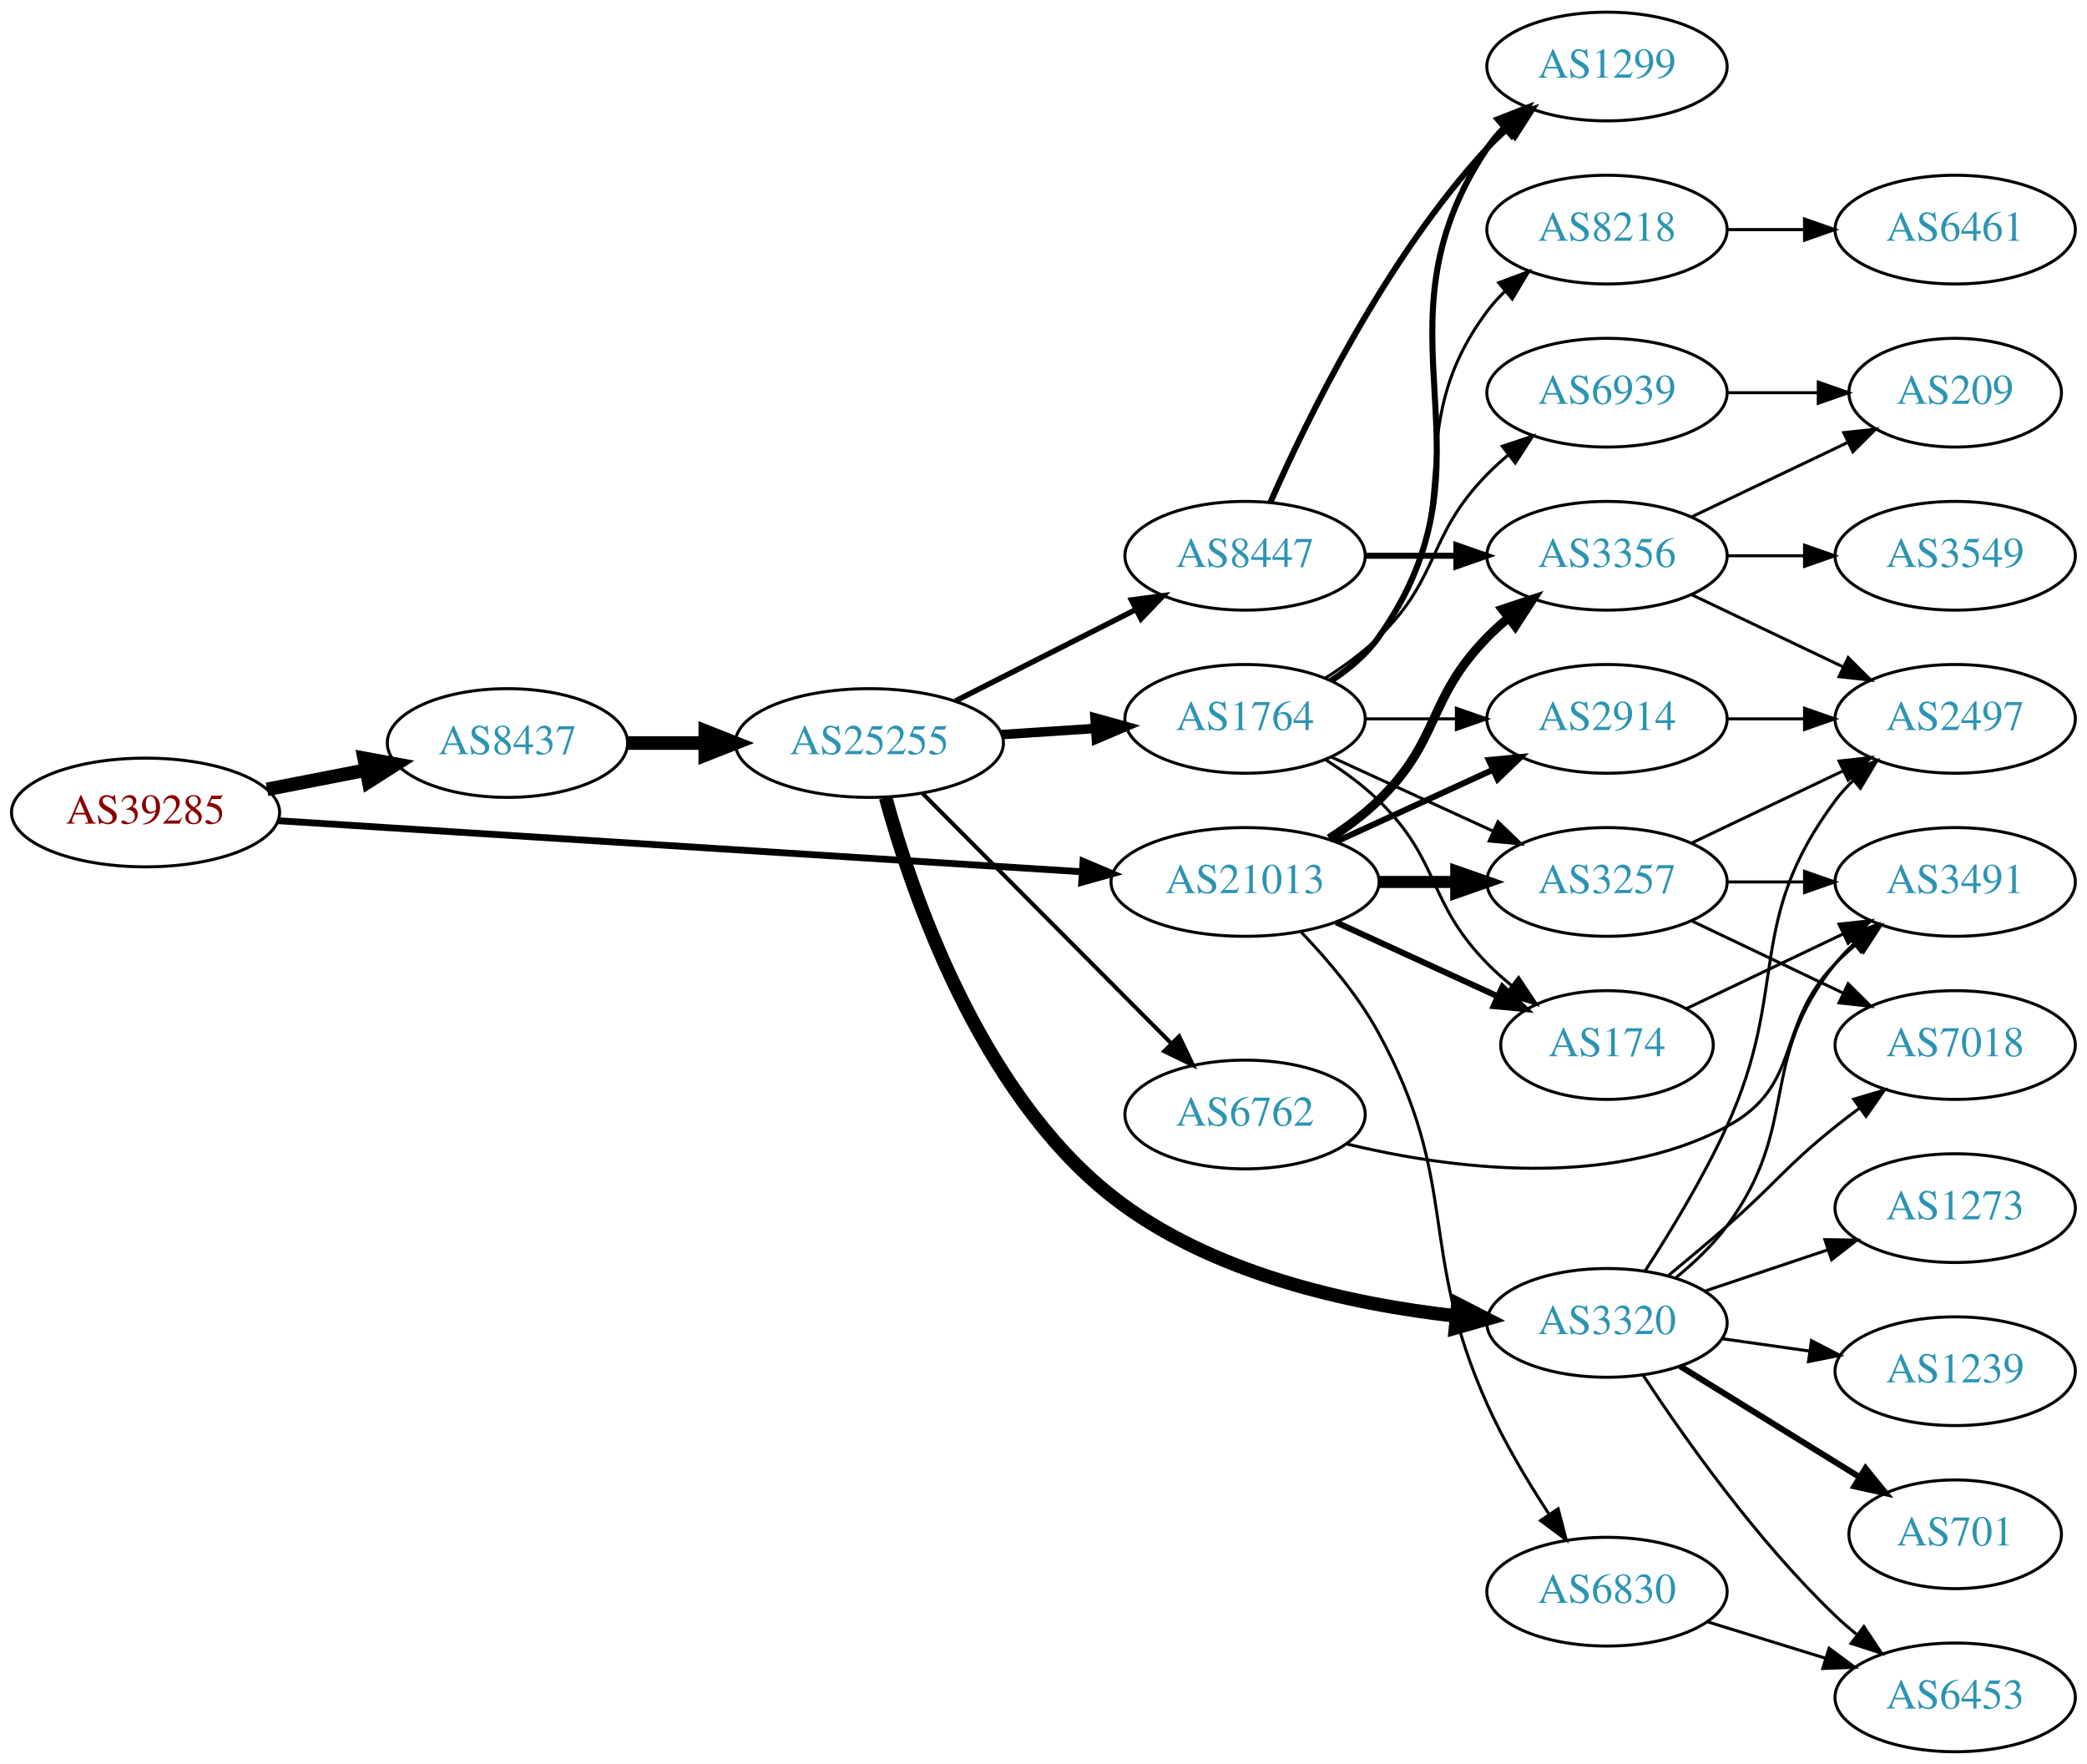
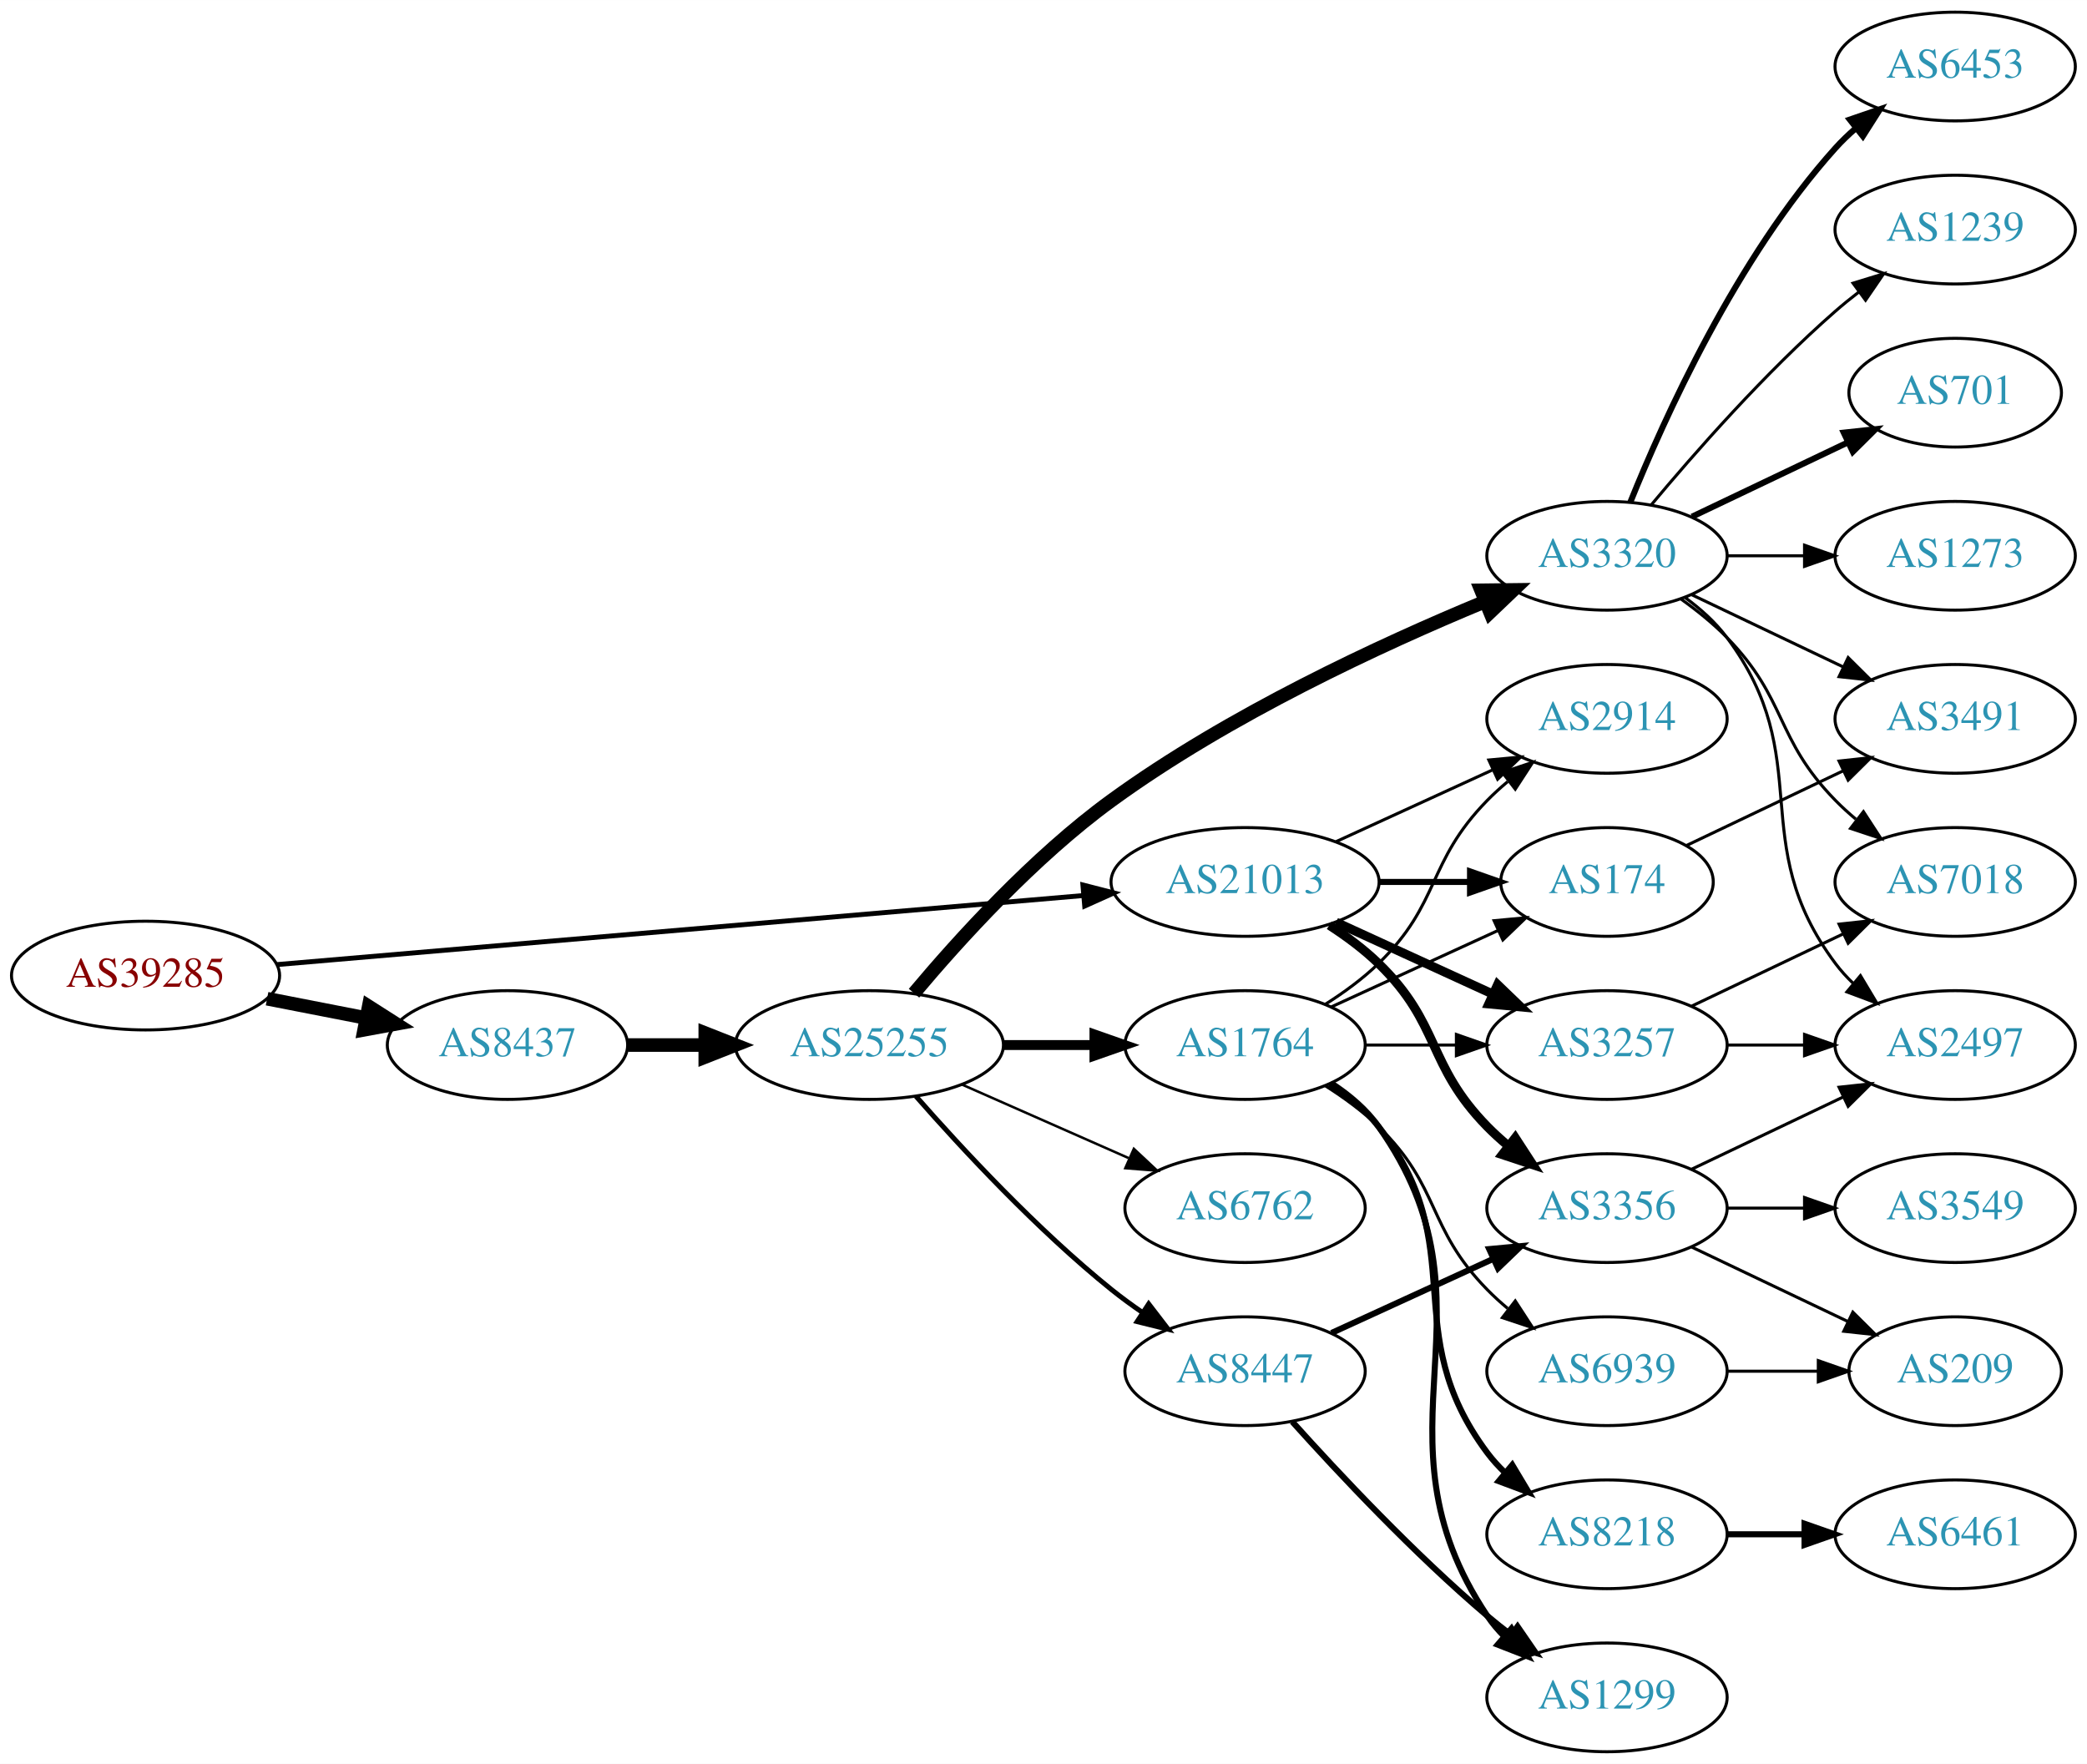
<svg xmlns="http://www.w3.org/2000/svg" xmlns:xlink="http://www.w3.org/1999/xlink" width="691pt" height="584pt" viewBox="0.00 0.00 691.06 584.00">
  <g id="graph0" class="graph" transform="scale(1 1) rotate(0) translate(4 580)">
    <polygon fill="white" stroke="none" points="-4,4 -4,-580 687.055,-580 687.055,4 -4,4" />
    <g id="node1" class="node">
      <g id="a_node1">
        <a xlink:href="/asn/39285" xlink:title="AS39285 ~ Gartner KG [AT]">
-           <ellipse fill="#ffffff" stroke="black" cx="44.196" cy="-311" rx="44.393" ry="18" />
-           <text text-anchor="middle" x="44.196" y="-307.3" font-family="Times,serif" font-size="14.00" fill="#880000">AS39285</text>
+           <ellipse fill="#ffffff" stroke="black" cx="44.196" cy="-257" rx="44.393" ry="18" />
+           <text text-anchor="middle" x="44.196" y="-253.3" font-family="Times,serif" font-size="14.00" fill="#880000">AS39285</text>
        </a>
      </g>
    </g>
    <g id="node2" class="node">
      <g id="a_node2">
        <a xlink:href="/asn/8437" xlink:title="AS8437 ~ Hutchison Drei Austria GmbH [AT]">
-           <ellipse fill="#ffffff" stroke="black" cx="164.039" cy="-334" rx="39.794" ry="18" />
-           <text text-anchor="middle" x="164.039" y="-330.3" font-family="Times,serif" font-size="14.00" fill="#2c94b3">AS8437</text>
+           <ellipse fill="#ffffff" stroke="black" cx="164.039" cy="-234" rx="39.794" ry="18" />
+           <text text-anchor="middle" x="164.039" y="-230.3" font-family="Times,serif" font-size="14.00" fill="#2c94b3">AS8437</text>
        </a>
      </g>
    </g>
    <g id="edge1" class="edge">
-       <path fill="none" stroke="black" stroke-width="4.5" d="M84.436,-318.659C94.888,-320.699 106.274,-322.921 117.052,-325.025" />
-       <polygon fill="black" stroke="black" stroke-width="4.5" points="116.58,-328.944 127.149,-326.995 118.089,-321.215 116.58,-328.944" />
+       <path fill="none" stroke="black" stroke-width="4.5" d="M84.436,-249.341C94.888,-247.301 106.274,-245.079 117.052,-242.975" />
+       <polygon fill="black" stroke="black" stroke-width="4.5" points="118.089,-246.785 127.149,-241.005 116.58,-239.056 118.089,-246.785" />
    </g>
    <g id="node3" class="node">
      <g id="a_node3">
        <a xlink:href="/asn/21013" xlink:title="AS21013 ~ Wels, AT [AT]">
          <ellipse fill="#ffffff" stroke="black" cx="408.273" cy="-288" rx="44.393" ry="18" />
          <text text-anchor="middle" x="408.273" y="-284.3" font-family="Times,serif" font-size="14.00" fill="#2c94b3">AS21013</text>
        </a>
      </g>
    </g>
    <g id="edge2" class="edge">
-       <path fill="none" stroke="black" stroke-width="2.25" d="M88.153,-308.271C154.571,-304.052 282.038,-295.955 354.149,-291.375" />
-       <polygon fill="black" stroke="black" stroke-width="2.25" points="354.614,-294.852 364.372,-290.725 354.171,-287.866 354.614,-294.852" />
+       <path fill="none" stroke="black" stroke-width="1.62" d="M87.796,-260.647C154.255,-266.337 282.455,-277.313 354.611,-283.491" />
+       <polygon fill="black" stroke="black" stroke-width="1.62" points="354.574,-287.001 364.836,-284.367 355.171,-280.026 354.574,-287.001" />
    </g>
    <g id="node4" class="node">
      <g id="a_node4">
        <a xlink:href="/asn/25255" xlink:title="AS25255 ~ ==&gt; TELE2 AUSTRIA &lt;== [AT]">
-           <ellipse fill="#ffffff" stroke="black" cx="283.881" cy="-334" rx="44.393" ry="18" />
-           <text text-anchor="middle" x="283.881" y="-330.3" font-family="Times,serif" font-size="14.00" fill="#2c94b3">AS25255</text>
+           <ellipse fill="#ffffff" stroke="black" cx="283.881" cy="-234" rx="44.393" ry="18" />
+           <text text-anchor="middle" x="283.881" y="-230.3" font-family="Times,serif" font-size="14.00" fill="#2c94b3">AS25255</text>
        </a>
      </g>
    </g>
    <g id="edge3" class="edge">
-       <path fill="none" stroke="black" stroke-width="4.5" d="M203.951,-334C212.054,-334 220.729,-334 229.255,-334" />
-       <polygon fill="black" stroke="black" stroke-width="4.5" points="229.533,-337.938 239.533,-334 229.533,-330.063 229.533,-337.938" />
-     </g>
-     <g id="node11" class="node">
-       <g id="a_node11">
+       <path fill="none" stroke="black" stroke-width="4.5" d="M203.951,-234C212.054,-234 220.729,-234 229.255,-234" />
+       <polygon fill="black" stroke="black" stroke-width="4.5" points="229.533,-237.938 239.533,-234 229.533,-230.063 229.533,-237.938" />
+     </g>
+     <g id="node18" class="node">
+       <g id="a_node18">
        <a xlink:href="/asn/3257" xlink:title="AS3257 ~ GTT [DE]">
-           <ellipse fill="#ffffff" stroke="black" cx="528.116" cy="-288" rx="39.794" ry="18" />
-           <text text-anchor="middle" x="528.116" y="-284.3" font-family="Times,serif" font-size="14.00" fill="#2c94b3">AS3257</text>
-         </a>
-       </g>
-     </g>
-     <g id="edge26" class="edge">
-       <path fill="none" stroke="black" stroke-width="4" d="M452.484,-288C460.797,-288 469.56,-288 478.042,-288" />
-       <polygon fill="black" stroke="black" stroke-width="4" points="478.201,-291.5 488.201,-288 478.201,-284.5 478.201,-291.5" />
-     </g>
-     <g id="node12" class="node">
-       <g id="a_node12">
+           <ellipse fill="#ffffff" stroke="black" cx="528.116" cy="-234" rx="39.794" ry="18" />
+           <text text-anchor="middle" x="528.116" y="-230.3" font-family="Times,serif" font-size="14.00" fill="#2c94b3">AS3257</text>
+         </a>
+       </g>
+     </g>
+     <g id="edge25" class="edge">
+       <path fill="none" stroke="black" stroke-width="3" d="M438.403,-274.652C454.014,-267.498 473.412,-258.609 490.084,-250.97" />
+       <polygon fill="black" stroke="black" stroke-width="3" points="491.903,-253.986 499.536,-246.638 488.987,-247.622 491.903,-253.986" />
+     </g>
+     <g id="node19" class="node">
+       <g id="a_node19">
        <a xlink:href="/asn/2914" xlink:title="AS2914 ~ NTT America, Inc. [US]">
          <ellipse fill="#ffffff" stroke="black" cx="528.116" cy="-342" rx="39.794" ry="18" />
          <text text-anchor="middle" x="528.116" y="-338.3" font-family="Times,serif" font-size="14.00" fill="#2c94b3">AS2914</text>
        </a>
      </g>
    </g>
-     <g id="edge25" class="edge">
-       <path fill="none" stroke="black" stroke-width="2" d="M438.403,-301.348C454.014,-308.502 473.412,-317.391 490.084,-325.03" />
-       <polygon fill="black" stroke="black" stroke-width="2" points="488.987,-328.378 499.536,-329.362 491.903,-322.014 488.987,-328.378" />
-     </g>
-     <g id="node14" class="node">
-       <g id="a_node14">
+     <g id="edge27" class="edge">
+       <path fill="none" stroke="black" d="M438.403,-301.348C454.014,-308.502 473.412,-317.391 490.084,-325.03" />
+       <polygon fill="black" stroke="black" points="488.987,-328.378 499.536,-329.362 491.903,-322.014 488.987,-328.378" />
+     </g>
+     <g id="node20" class="node">
+       <g id="a_node20">
        <a xlink:href="/asn/174" xlink:title="AS174 ~ Cogent Communications [US]">
-           <ellipse fill="#ffffff" stroke="black" cx="528.116" cy="-234" rx="35.194" ry="18" />
-           <text text-anchor="middle" x="528.116" y="-230.3" font-family="Times,serif" font-size="14.00" fill="#2c94b3">AS174</text>
-         </a>
-       </g>
-     </g>
-     <g id="edge27" class="edge">
-       <path fill="none" stroke="black" stroke-width="2" d="M438.403,-274.652C454.62,-267.22 474.923,-257.917 492.013,-250.086" />
-       <polygon fill="black" stroke="black" stroke-width="2" points="493.497,-253.256 501.13,-245.908 490.58,-246.892 493.497,-253.256" />
+           <ellipse fill="#ffffff" stroke="black" cx="528.116" cy="-288" rx="35.194" ry="18" />
+           <text text-anchor="middle" x="528.116" y="-284.3" font-family="Times,serif" font-size="14.00" fill="#2c94b3">AS174</text>
+         </a>
+       </g>
+     </g>
+     <g id="edge26" class="edge">
+       <path fill="none" stroke="black" stroke-width="2" d="M452.484,-288C462.332,-288 472.812,-288 482.709,-288" />
+       <polygon fill="black" stroke="black" stroke-width="2" points="482.761,-291.5 492.761,-288 482.761,-284.5 482.761,-291.5" />
    </g>
    <g id="node23" class="node">
      <g id="a_node23">
        <a xlink:href="/asn/3356" xlink:title="AS3356 ~ Level 3 Parent, LLC [US]">
+           <ellipse fill="#ffffff" stroke="black" cx="528.116" cy="-180" rx="39.794" ry="18" />
+           <text text-anchor="middle" x="528.116" y="-176.3" font-family="Times,serif" font-size="14.00" fill="#2c94b3">AS3356</text>
+         </a>
+       </g>
+     </g>
+     <g id="edge24" class="edge">
+       <path fill="none" stroke="black" stroke-width="3" d="M436.157,-273.671C441.882,-269.964 447.648,-265.682 452.469,-261 473.163,-240.906 468.297,-227.617 488.469,-207 490.562,-204.861 492.846,-202.782 495.222,-200.79" />
+       <polygon fill="black" stroke="black" stroke-width="3" points="497.741,-203.268 503.522,-194.389 493.466,-197.725 497.741,-203.268" />
+     </g>
+     <g id="node5" class="node">
+       <g id="a_node5">
+         <a xlink:href="/asn/3320" xlink:title="AS3320 ~ DTAG [DE]">
          <ellipse fill="#ffffff" stroke="black" cx="528.116" cy="-396" rx="39.794" ry="18" />
-           <text text-anchor="middle" x="528.116" y="-392.3" font-family="Times,serif" font-size="14.00" fill="#2c94b3">AS3356</text>
-         </a>
-       </g>
-     </g>
-     <g id="edge24" class="edge">
-       <path fill="none" stroke="black" stroke-width="3" d="M436.157,-302.329C441.882,-306.036 447.648,-310.318 452.469,-315 473.163,-335.094 468.297,-348.383 488.469,-369 490.562,-371.139 492.846,-373.218 495.222,-375.21" />
-       <polygon fill="black" stroke="black" stroke-width="3" points="493.466,-378.275 503.522,-381.611 497.741,-372.732 493.466,-378.275" />
+           <text text-anchor="middle" x="528.116" y="-392.3" font-family="Times,serif" font-size="14.00" fill="#2c94b3">AS3320</text>
+         </a>
+       </g>
+     </g>
+     <g id="edge4" class="edge">
+       <path fill="none" stroke="black" stroke-width="4.5" d="M298.651,-251.162C313.442,-268.8 338.312,-296.258 364.077,-315 402.927,-343.259 453.118,-366.515 487.488,-380.748" />
+       <polygon fill="black" stroke="black" stroke-width="4.5" points="486.431,-384.569 497.178,-384.695 489.402,-377.276 486.431,-384.569" />
+     </g>
+     <g id="node6" class="node">
+       <g id="a_node6">
+         <a xlink:href="/asn/1764" xlink:title="AS1764 ~ NEXTLAYER-AS [AT]">
+           <ellipse fill="#ffffff" stroke="black" cx="408.273" cy="-234" rx="39.794" ry="18" />
+           <text text-anchor="middle" x="408.273" y="-230.3" font-family="Times,serif" font-size="14.00" fill="#2c94b3">AS1764</text>
+         </a>
+       </g>
+     </g>
+     <g id="edge5" class="edge">
+       <path fill="none" stroke="black" stroke-width="3.273" d="M328.377,-234C338.066,-234 348.403,-234 358.295,-234" />
+       <polygon fill="black" stroke="black" stroke-width="3.273" points="358.398,-237.5 368.398,-234 358.398,-230.5 358.398,-237.5" />
+     </g>
+     <g id="node7" class="node">
+       <g id="a_node7">
+         <a xlink:href="/asn/8447" xlink:title="AS8447 ~ A1 Telekom Austria AG [AT]">
+           <ellipse fill="#ffffff" stroke="black" cx="408.273" cy="-126" rx="39.794" ry="18" />
+           <text text-anchor="middle" x="408.273" y="-122.3" font-family="Times,serif" font-size="14.00" fill="#2c94b3">AS8447</text>
+         </a>
+       </g>
+     </g>
+     <g id="edge6" class="edge">
+       <path fill="none" stroke="black" stroke-width="1.636" d="M299.314,-217.017C314.445,-199.771 339.409,-172.852 364.077,-153 367.333,-150.38 370.858,-147.808 374.442,-145.354" />
+       <polygon fill="black" stroke="black" stroke-width="1.636" points="376.361,-148.281 382.815,-139.879 372.53,-142.423 376.361,-148.281" />
+     </g>
+     <g id="node8" class="node">
+       <g id="a_node8">
+         <a xlink:href="/asn/6762" xlink:title="AS6762 ~ TELECOM ITALIA SPARKLE S.p.A. [IT]">
+           <ellipse fill="#ffffff" stroke="black" cx="408.273" cy="-180" rx="39.794" ry="18" />
+           <text text-anchor="middle" x="408.273" y="-176.3" font-family="Times,serif" font-size="14.00" fill="#2c94b3">AS6762</text>
+         </a>
+       </g>
+     </g>
+     <g id="edge7" class="edge">
+       <path fill="none" stroke="black" stroke-width="0.818" d="M314.509,-220.928C331.103,-213.607 351.963,-204.403 369.696,-196.579" />
+       <polygon fill="black" stroke="black" stroke-width="0.818" points="371.443,-199.634 379.18,-192.395 368.618,-193.23 371.443,-199.634" />
+     </g>
+     <g id="node9" class="node">
+       <g id="a_node9">
+         <a xlink:href="/asn/6453" xlink:title="AS6453 ~ TATA COMMUNICATIONS (AMERICA) INC [US]">
+           <ellipse fill="#ffffff" stroke="black" cx="643.409" cy="-558" rx="39.794" ry="18" />
+           <text text-anchor="middle" x="643.409" y="-554.3" font-family="Times,serif" font-size="14.00" fill="#2c94b3">AS6453</text>
+         </a>
+       </g>
+     </g>
+     <g id="edge8" class="edge">
+       <path fill="none" stroke="black" stroke-width="2" d="M535.864,-413.787C546.915,-441.243 570.968,-494.578 603.762,-531 605.765,-533.224 607.984,-535.363 610.316,-537.397" />
+       <polygon fill="black" stroke="black" stroke-width="2" points="608.514,-540.433 618.535,-543.873 612.847,-534.935 608.514,-540.433" />
+     </g>
+     <g id="node10" class="node">
+       <g id="a_node10">
+         <a xlink:href="/asn/1239" xlink:title="AS1239 ~ Sprint [US]">
+           <ellipse fill="#ffffff" stroke="black" cx="643.409" cy="-504" rx="39.794" ry="18" />
+           <text text-anchor="middle" x="643.409" y="-500.3" font-family="Times,serif" font-size="14.00" fill="#2c94b3">AS1239</text>
+         </a>
+       </g>
+     </g>
+     <g id="edge9" class="edge">
+       <path fill="none" stroke="black" d="M542.746,-412.817C557.029,-429.929 580.575,-456.745 603.762,-477 606.228,-479.154 608.867,-481.294 611.564,-483.372" />
+       <polygon fill="black" stroke="black" points="609.589,-486.264 619.718,-489.37 613.737,-480.625 609.589,-486.264" />
+     </g>
+     <g id="node11" class="node">
+       <g id="a_node11">
+         <a xlink:href="/asn/701" xlink:title="AS701 ~ UUNET [US]">
+           <ellipse fill="#ffffff" stroke="black" cx="643.409" cy="-450" rx="35.194" ry="18" />
+           <text text-anchor="middle" x="643.409" y="-446.3" font-family="Times,serif" font-size="14.00" fill="#2c94b3">AS701</text>
+         </a>
+       </g>
+     </g>
+     <g id="edge10" class="edge">
+       <path fill="none" stroke="black" stroke-width="2" d="M556.252,-408.934C571.684,-416.29 591.17,-425.577 607.705,-433.459" />
+       <polygon fill="black" stroke="black" stroke-width="2" points="606.514,-436.768 617.047,-437.911 609.525,-430.449 606.514,-436.768" />
+     </g>
+     <g id="node12" class="node">
+       <g id="a_node12">
+         <a xlink:href="/asn/1273" xlink:title="AS1273 ~ Vodafone Group PLC [EU]">
+           <ellipse fill="#ffffff" stroke="black" cx="643.409" cy="-396" rx="39.794" ry="18" />
+           <text text-anchor="middle" x="643.409" y="-392.3" font-family="Times,serif" font-size="14.00" fill="#2c94b3">AS1273</text>
+         </a>
+       </g>
+     </g>
+     <g id="edge11" class="edge">
+       <path fill="none" stroke="black" d="M567.788,-396C575.991,-396 584.755,-396 593.287,-396" />
+       <polygon fill="black" stroke="black" points="593.526,-399.5 603.526,-396 593.526,-392.5 593.526,-399.5" />
+     </g>
+     <g id="node13" class="node">
+       <g id="a_node13">
+         <a xlink:href="/asn/7018" xlink:title="AS7018 ~ AT&amp;T Services, Inc. [US]">
+           <ellipse fill="#ffffff" stroke="black" cx="643.409" cy="-288" rx="39.794" ry="18" />
+           <text text-anchor="middle" x="643.409" y="-284.3" font-family="Times,serif" font-size="14.00" fill="#2c94b3">AS7018</text>
+         </a>
+       </g>
+     </g>
+     <g id="edge12" class="edge">
+       <path fill="none" stroke="black" d="M552.71,-381.611C557.966,-377.852 563.298,-373.563 567.762,-369 587.935,-348.383 583.59,-335.617 603.762,-315 605.855,-312.861 608.139,-310.782 610.515,-308.79" />
+       <polygon fill="black" stroke="black" points="613.034,-311.268 618.815,-302.389 608.759,-305.725 613.034,-311.268" />
+     </g>
+     <g id="node14" class="node">
+       <g id="a_node14">
+         <a xlink:href="/asn/2497" xlink:title="AS2497 ~ Internet Initiative Japan Inc. [JP]">
+           <ellipse fill="#ffffff" stroke="black" cx="643.409" cy="-234" rx="39.794" ry="18" />
+           <text text-anchor="middle" x="643.409" y="-230.3" font-family="Times,serif" font-size="14.00" fill="#2c94b3">AS2497</text>
+         </a>
+       </g>
+     </g>
+     <g id="edge13" class="edge">
+       <path fill="none" stroke="black" d="M554.047,-382.118C559.123,-378.389 564.041,-373.984 567.762,-369 598.034,-328.458 573.491,-301.542 603.762,-261 605.507,-258.664 607.514,-256.455 609.678,-254.383" />
+       <polygon fill="black" stroke="black" points="612.037,-256.973 617.478,-247.882 607.555,-251.595 612.037,-256.973" />
+     </g>
+     <g id="node15" class="node">
+       <g id="a_node15">
+         <a xlink:href="/asn/3491" xlink:title="AS3491 ~ PCCW Global, Inc. [US]">
+           <ellipse fill="#ffffff" stroke="black" cx="643.409" cy="-342" rx="39.794" ry="18" />
+           <text text-anchor="middle" x="643.409" y="-338.3" font-family="Times,serif" font-size="14.00" fill="#2c94b3">AS3491</text>
+         </a>
+       </g>
+     </g>
+     <g id="edge14" class="edge">
+       <path fill="none" stroke="black" d="M556.252,-383.066C571.246,-375.919 590.067,-366.948 606.291,-359.215" />
+       <polygon fill="black" stroke="black" points="607.973,-362.291 615.494,-354.829 604.961,-355.972 607.973,-362.291" />
+     </g>
+     <g id="node16" class="node">
+       <g id="a_node16">
+         <a xlink:href="/asn/1299" xlink:title="AS1299 ~ Telia Carrier [EU]">
+           <ellipse fill="#ffffff" stroke="black" cx="528.116" cy="-18" rx="39.794" ry="18" />
+           <text text-anchor="middle" x="528.116" y="-14.3" font-family="Times,serif" font-size="14.00" fill="#2c94b3">AS1299</text>
+         </a>
+       </g>
+     </g>
+     <g id="edge15" class="edge">
+       <path fill="none" stroke="black" stroke-width="2" d="M437.107,-221.162C442.922,-217.339 448.487,-212.633 452.469,-207 495.049,-146.775 447.445,-106.294 488.469,-45 490.091,-42.577 492.01,-40.305 494.112,-38.19" />
+       <polygon fill="black" stroke="black" stroke-width="2" points="496.479,-40.771 501.797,-31.607 491.925,-35.454 496.479,-40.771" />
+     </g>
+     <g id="node17" class="node">
+       <g id="a_node17">
+         <a xlink:href="/asn/8218" xlink:title="AS8218 ~ legacy Neotelecoms [FR]">
+           <ellipse fill="#ffffff" stroke="black" cx="528.116" cy="-72" rx="39.794" ry="18" />
+           <text text-anchor="middle" x="528.116" y="-68.3" font-family="Times,serif" font-size="14.00" fill="#2c94b3">AS8218</text>
+         </a>
+       </g>
+     </g>
+     <g id="edge16" class="edge">
+       <path fill="none" stroke="black" stroke-width="2" d="M436.245,-221.145C442.233,-217.28 448.093,-212.559 452.469,-207 483.768,-167.246 458.198,-139.542 488.469,-99 490.214,-96.664 492.221,-94.455 494.385,-92.383" />
+       <polygon fill="black" stroke="black" stroke-width="2" points="496.744,-94.973 502.185,-85.882 492.262,-89.595 496.744,-94.973" />
+     </g>
+     <g id="edge17" class="edge">
+       <path fill="none" stroke="black" d="M448.186,-234C457.739,-234 468.089,-234 478.052,-234" />
+       <polygon fill="black" stroke="black" points="478.244,-237.5 488.244,-234 478.244,-230.5 478.244,-237.5" />
+     </g>
+     <g id="edge18" class="edge">
+       <path fill="none" stroke="black" d="M434.802,-247.462C440.965,-251.362 447.267,-255.948 452.469,-261 473.163,-281.094 468.297,-294.383 488.469,-315 490.562,-317.139 492.846,-319.218 495.222,-321.21" />
+       <polygon fill="black" stroke="black" points="493.466,-324.275 503.522,-327.611 497.741,-318.732 493.466,-324.275" />
+     </g>
+     <g id="edge19" class="edge">
+       <path fill="none" stroke="black" d="M436.902,-246.661C453.318,-254.183 474.3,-263.798 491.897,-271.861" />
+       <polygon fill="black" stroke="black" points="490.725,-275.174 501.274,-276.158 493.641,-268.811 490.725,-275.174" />
+     </g>
+     <g id="node21" class="node">
+       <g id="a_node21">
+         <a xlink:href="/asn/6939" xlink:title="AS6939 ~ Hurricane Electric LLC [US]">
+           <ellipse fill="#ffffff" stroke="black" cx="528.116" cy="-126" rx="39.794" ry="18" />
+           <text text-anchor="middle" x="528.116" y="-122.3" font-family="Times,serif" font-size="14.00" fill="#2c94b3">AS6939</text>
+         </a>
+       </g>
+     </g>
+     <g id="edge20" class="edge">
+       <path fill="none" stroke="black" d="M434.802,-220.538C440.965,-216.638 447.267,-212.052 452.469,-207 473.163,-186.906 468.297,-173.617 488.469,-153 490.562,-150.861 492.846,-148.782 495.222,-146.79" />
+       <polygon fill="black" stroke="black" points="497.741,-149.268 503.522,-140.389 493.466,-143.725 497.741,-149.268" />
+     </g>
+     <g id="edge22" class="edge">
+       <path fill="none" stroke="black" stroke-width="2" d="M423.919,-109.275C439.22,-92.235 464.317,-65.477 488.469,-45 490.967,-42.883 493.627,-40.768 496.338,-38.707" />
+       <polygon fill="black" stroke="black" stroke-width="2" points="498.505,-41.459 504.515,-32.734 494.375,-35.806 498.505,-41.459" />
+     </g>
+     <g id="edge23" class="edge">
+       <path fill="none" stroke="black" stroke-width="2" d="M436.902,-138.661C452.859,-145.973 473.13,-155.261 490.412,-163.181" />
+       <polygon fill="black" stroke="black" stroke-width="2" points="489.111,-166.435 499.66,-167.419 492.027,-160.071 489.111,-166.435" />
+     </g>
+     <g id="node22" class="node">
+       <g id="a_node22">
+         <a xlink:href="/asn/6461" xlink:title="AS6461 ~ Zayo Bandwidth [US]">
+           <ellipse fill="#ffffff" stroke="black" cx="643.409" cy="-72" rx="39.794" ry="18" />
+           <text text-anchor="middle" x="643.409" y="-68.3" font-family="Times,serif" font-size="14.00" fill="#2c94b3">AS6461</text>
+         </a>
+       </g>
+     </g>
+     <g id="edge21" class="edge">
+       <path fill="none" stroke="black" stroke-width="2" d="M567.788,-72C575.991,-72 584.755,-72 593.287,-72" />
+       <polygon fill="black" stroke="black" stroke-width="2" points="593.526,-75.5 603.526,-72 593.526,-68.5 593.526,-75.5" />
+     </g>
+     <g id="edge32" class="edge">
+       <path fill="none" stroke="black" d="M556.252,-246.934C571.246,-254.081 590.067,-263.052 606.291,-270.785" />
+       <polygon fill="black" stroke="black" points="604.961,-274.028 615.494,-275.171 607.973,-267.709 604.961,-274.028" />
+     </g>
+     <g id="edge31" class="edge">
+       <path fill="none" stroke="black" d="M567.788,-234C575.991,-234 584.755,-234 593.287,-234" />
+       <polygon fill="black" stroke="black" points="593.526,-237.5 603.526,-234 593.526,-230.5 593.526,-237.5" />
+     </g>
+     <g id="edge33" class="edge">
+       <path fill="none" stroke="black" d="M554.541,-300.119C569.844,-307.413 589.567,-316.814 606.449,-324.86" />
+       <polygon fill="black" stroke="black" points="604.956,-328.026 615.489,-329.169 607.968,-321.707 604.956,-328.026" />
+     </g>
+     <g id="node25" class="node">
+       <g id="a_node25">
+         <a xlink:href="/asn/209" xlink:title="AS209 ~ CenturyLink Communications, LLC [US]">
+           <ellipse fill="#ffffff" stroke="black" cx="643.409" cy="-126" rx="35.194" ry="18" />
+           <text text-anchor="middle" x="643.409" y="-122.3" font-family="Times,serif" font-size="14.00" fill="#2c94b3">AS209</text>
+         </a>
+       </g>
+     </g>
+     <g id="edge34" class="edge">
+       <path fill="none" stroke="black" d="M567.788,-126C577.493,-126 587.984,-126 597.947,-126" />
+       <polygon fill="black" stroke="black" points="598.083,-129.5 608.083,-126 598.083,-122.5 598.083,-129.5" />
+     </g>
+     <g id="edge28" class="edge">
+       <path fill="none" stroke="black" d="M556.252,-192.934C571.246,-200.081 590.067,-209.052 606.291,-216.785" />
+       <polygon fill="black" stroke="black" points="604.961,-220.028 615.494,-221.171 607.973,-213.709 604.961,-220.028" />
    </g>
    <g id="node24" class="node">
      <g id="a_node24">
-         <a xlink:href="/asn/6830" xlink:title="AS6830 ~ LGI-UPC [AT]">
-           <ellipse fill="#ffffff" stroke="black" cx="528.116" cy="-53" rx="39.794" ry="18" />
-           <text text-anchor="middle" x="528.116" y="-49.3" font-family="Times,serif" font-size="14.00" fill="#2c94b3">AS6830</text>
-         </a>
-       </g>
-     </g>
-     <g id="edge28" class="edge">
-       <path fill="none" stroke="black" d="M426.888,-271.346C435.653,-262.223 445.777,-250.291 452.469,-238 479.709,-187.975 465.188,-166.985 488.469,-115 494.059,-102.52 501.795,-89.555 508.878,-78.727" />
-       <polygon fill="black" stroke="black" points="511.94,-80.445 514.613,-70.192 506.13,-76.541 511.94,-80.445" />
-     </g>
-     <g id="node5" class="node">
-       <g id="a_node5">
-         <a xlink:href="/asn/1764" xlink:title="AS1764 ~ NEXTLAYER-AS [AT]">
-           <ellipse fill="#ffffff" stroke="black" cx="408.273" cy="-342" rx="39.794" ry="18" />
-           <text text-anchor="middle" x="408.273" y="-338.3" font-family="Times,serif" font-size="14.00" fill="#2c94b3">AS1764</text>
-         </a>
-       </g>
-     </g>
-     <g id="edge4" class="edge">
-       <path fill="none" stroke="black" stroke-width="3.15" d="M327.688,-336.798C337.718,-337.454 348.474,-338.157 358.735,-338.827" />
-       <polygon fill="black" stroke="black" stroke-width="3.15" points="358.577,-342.324 368.784,-339.484 359.034,-335.339 358.577,-342.324" />
-     </g>
-     <g id="node6" class="node">
-       <g id="a_node6">
-         <a xlink:href="/asn/6762" xlink:title="AS6762 ~ TELECOM ITALIA SPARKLE S.p.A. [IT]">
-           <ellipse fill="#ffffff" stroke="black" cx="408.273" cy="-211" rx="39.794" ry="18" />
-           <text text-anchor="middle" x="408.273" y="-207.3" font-family="Times,serif" font-size="14.00" fill="#2c94b3">AS6762</text>
-         </a>
-       </g>
-     </g>
-     <g id="edge5" class="edge">
-       <path fill="none" stroke="black" stroke-width="1.35" d="M301.388,-317.412C322.583,-296.11 359.507,-259.004 383.668,-234.722" />
-       <polygon fill="black" stroke="black" stroke-width="1.35" points="386.456,-236.883 391.029,-227.326 381.494,-231.945 386.456,-236.883" />
-     </g>
-     <g id="node7" class="node">
-       <g id="a_node7">
-         <a xlink:href="/asn/3320" xlink:title="AS3320 ~ DTAG [DE]">
-           <ellipse fill="#ffffff" stroke="black" cx="528.116" cy="-142" rx="39.794" ry="18" />
-           <text text-anchor="middle" x="528.116" y="-138.3" font-family="Times,serif" font-size="14.00" fill="#2c94b3">AS3320</text>
-         </a>
-       </g>
-     </g>
-     <g id="edge6" class="edge">
-       <path fill="none" stroke="black" stroke-width="4.5" d="M289.272,-315.896C297.932,-284.163 320.287,-218.592 364.077,-184 396.644,-158.275 443.238,-148.166 478.282,-144.264" />
-       <polygon fill="black" stroke="black" stroke-width="4.5" points="478.73,-148.176 488.298,-143.281 477.961,-140.339 478.73,-148.176" />
-     </g>
-     <g id="node8" class="node">
-       <g id="a_node8">
-         <a xlink:href="/asn/8447" xlink:title="AS8447 ~ A1 Telekom Austria AG [AT]">
-           <ellipse fill="#ffffff" stroke="black" cx="408.273" cy="-396" rx="39.794" ry="18" />
-           <text text-anchor="middle" x="408.273" y="-392.3" font-family="Times,serif" font-size="14.00" fill="#2c94b3">AS8447</text>
-         </a>
-       </g>
-     </g>
-     <g id="edge7" class="edge">
-       <path fill="none" stroke="black" stroke-width="1.8" d="M312.348,-347.914C330.034,-356.873 353.186,-368.601 372.197,-378.232" />
-       <polygon fill="black" stroke="black" stroke-width="1.8" points="370.653,-381.373 381.156,-382.77 373.817,-375.128 370.653,-381.373" />
-     </g>
-     <g id="node9" class="node">
-       <g id="a_node9">
-         <a xlink:href="/asn/1299" xlink:title="AS1299 ~ Telia Carrier [EU]">
-           <ellipse fill="#ffffff" stroke="black" cx="528.116" cy="-558" rx="39.794" ry="18" />
-           <text text-anchor="middle" x="528.116" y="-554.3" font-family="Times,serif" font-size="14.00" fill="#2c94b3">AS1299</text>
-         </a>
-       </g>
-     </g>
-     <g id="edge8" class="edge">
-       <path fill="none" stroke="black" stroke-width="2" d="M437.107,-354.838C442.922,-358.661 448.487,-363.367 452.469,-369 495.049,-429.225 447.445,-469.706 488.469,-531 490.091,-533.423 492.01,-535.695 494.112,-537.81" />
-       <polygon fill="black" stroke="black" stroke-width="2" points="491.925,-540.546 501.797,-544.393 496.479,-535.229 491.925,-540.546" />
-     </g>
-     <g id="node10" class="node">
-       <g id="a_node10">
-         <a xlink:href="/asn/8218" xlink:title="AS8218 ~ legacy Neotelecoms [FR]">
-           <ellipse fill="#ffffff" stroke="black" cx="528.116" cy="-504" rx="39.794" ry="18" />
-           <text text-anchor="middle" x="528.116" y="-500.3" font-family="Times,serif" font-size="14.00" fill="#2c94b3">AS8218</text>
-         </a>
-       </g>
-     </g>
-     <g id="edge9" class="edge">
-       <path fill="none" stroke="black" d="M436.245,-354.855C442.233,-358.72 448.093,-363.441 452.469,-369 483.768,-408.754 458.198,-436.458 488.469,-477 490.214,-479.336 492.221,-481.545 494.385,-483.617" />
-       <polygon fill="black" stroke="black" points="492.262,-486.405 502.185,-490.118 496.744,-481.027 492.262,-486.405" />
-     </g>
-     <g id="edge10" class="edge">
-       <path fill="none" stroke="black" d="M436.902,-329.339C452.859,-322.027 473.13,-312.739 490.412,-304.819" />
-       <polygon fill="black" stroke="black" points="492.027,-307.929 499.66,-300.581 489.111,-301.565 492.027,-307.929" />
-     </g>
-     <g id="edge11" class="edge">
-       <path fill="none" stroke="black" d="M448.186,-342C457.739,-342 468.089,-342 478.052,-342" />
-       <polygon fill="black" stroke="black" points="478.244,-345.5 488.244,-342 478.244,-338.5 478.244,-345.5" />
-     </g>
-     <g id="node13" class="node">
-       <g id="a_node13">
-         <a xlink:href="/asn/6939" xlink:title="AS6939 ~ Hurricane Electric LLC [US]">
-           <ellipse fill="#ffffff" stroke="black" cx="528.116" cy="-450" rx="39.794" ry="18" />
-           <text text-anchor="middle" x="528.116" y="-446.3" font-family="Times,serif" font-size="14.00" fill="#2c94b3">AS6939</text>
-         </a>
-       </g>
-     </g>
-     <g id="edge12" class="edge">
-       <path fill="none" stroke="black" d="M434.802,-355.462C440.965,-359.362 447.267,-363.948 452.469,-369 473.163,-389.094 468.297,-402.383 488.469,-423 490.562,-425.139 492.846,-427.218 495.222,-429.21" />
-       <polygon fill="black" stroke="black" points="493.466,-432.275 503.522,-435.611 497.741,-426.732 493.466,-432.275" />
-     </g>
-     <g id="edge13" class="edge">
-       <path fill="none" stroke="black" d="M434.802,-328.538C440.965,-324.638 447.267,-320.052 452.469,-315 473.163,-294.906 468.297,-281.617 488.469,-261 490.949,-258.466 493.695,-256.017 496.548,-253.696" />
-       <polygon fill="black" stroke="black" points="498.85,-256.343 504.733,-247.532 494.639,-250.752 498.85,-256.343" />
-     </g>
-     <g id="node22" class="node">
-       <g id="a_node22">
-         <a xlink:href="/asn/3491" xlink:title="AS3491 ~ PCCW Global, Inc. [US]">
-           <ellipse fill="#ffffff" stroke="black" cx="643.409" cy="-288" rx="39.794" ry="18" />
-           <text text-anchor="middle" x="643.409" y="-284.3" font-family="Times,serif" font-size="14.00" fill="#2c94b3">AS3491</text>
-         </a>
-       </g>
-     </g>
-     <g id="edge38" class="edge">
-       <path fill="none" stroke="black" d="M441.785,-201.268C475.425,-193.151 528.449,-185.96 567.762,-207 593.194,-220.61 583.59,-240.383 603.762,-261 605.855,-263.139 608.139,-265.218 610.515,-267.21" />
-       <polygon fill="black" stroke="black" points="608.759,-270.275 618.815,-273.611 613.034,-264.732 608.759,-270.275" />
-     </g>
-     <g id="node16" class="node">
-       <g id="a_node16">
-         <a xlink:href="/asn/1239" xlink:title="AS1239 ~ Sprint [US]">
-           <ellipse fill="#ffffff" stroke="black" cx="643.409" cy="-126" rx="39.794" ry="18" />
-           <text text-anchor="middle" x="643.409" y="-122.3" font-family="Times,serif" font-size="14.00" fill="#2c94b3">AS1239</text>
-         </a>
-       </g>
-     </g>
-     <g id="edge15" class="edge">
-       <path fill="none" stroke="black" d="M566.212,-136.761C575.504,-135.449 585.596,-134.024 595.303,-132.653" />
-       <polygon fill="black" stroke="black" points="595.817,-136.115 605.229,-131.251 594.838,-129.184 595.817,-136.115" />
-     </g>
-     <g id="node17" class="node">
-       <g id="a_node17">
-         <a xlink:href="/asn/701" xlink:title="AS701 ~ UUNET [US]">
-           <ellipse fill="#ffffff" stroke="black" cx="643.409" cy="-72" rx="35.194" ry="18" />
-           <text text-anchor="middle" x="643.409" y="-68.3" font-family="Times,serif" font-size="14.00" fill="#2c94b3">AS701</text>
-         </a>
-       </g>
-     </g>
-     <g id="edge16" class="edge">
-       <path fill="none" stroke="black" stroke-width="2" d="M552.316,-127.666C569.451,-117.078 592.947,-102.561 611.648,-91.006" />
-       <polygon fill="black" stroke="black" stroke-width="2" points="613.727,-93.836 620.395,-85.602 610.048,-87.881 613.727,-93.836" />
-     </g>
-     <g id="node18" class="node">
-       <g id="a_node18">
-         <a xlink:href="/asn/1273" xlink:title="AS1273 ~ Vodafone Group PLC [EU]">
+         <a xlink:href="/asn/3549" xlink:title="AS3549 ~ Level 3 Parent, LLC [US]">
          <ellipse fill="#ffffff" stroke="black" cx="643.409" cy="-180" rx="39.794" ry="18" />
-           <text text-anchor="middle" x="643.409" y="-176.3" font-family="Times,serif" font-size="14.00" fill="#2c94b3">AS1273</text>
-         </a>
-       </g>
-     </g>
-     <g id="edge17" class="edge">
-       <path fill="none" stroke="black" d="M560.374,-152.484C573.023,-156.727 587.801,-161.684 601.303,-166.212" />
-       <polygon fill="black" stroke="black" points="600.266,-169.556 610.86,-169.418 602.492,-162.92 600.266,-169.556" />
-     </g>
-     <g id="node19" class="node">
-       <g id="a_node19">
-         <a xlink:href="/asn/2497" xlink:title="AS2497 ~ Internet Initiative Japan Inc. [JP]">
-           <ellipse fill="#ffffff" stroke="black" cx="643.409" cy="-342" rx="39.794" ry="18" />
-           <text text-anchor="middle" x="643.409" y="-338.3" font-family="Times,serif" font-size="14.00" fill="#2c94b3">AS2497</text>
-         </a>
-       </g>
-     </g>
-     <g id="edge18" class="edge">
-       <path fill="none" stroke="black" d="M540.667,-159.104C548.964,-171.902 560.006,-190.047 567.762,-207 588.812,-253.01 573.491,-274.458 603.762,-315 605.507,-317.336 607.514,-319.545 609.678,-321.617" />
-       <polygon fill="black" stroke="black" points="607.555,-324.405 617.478,-328.118 612.037,-319.027 607.555,-324.405" />
-     </g>
-     <g id="node20" class="node">
-       <g id="a_node20">
-         <a xlink:href="/asn/6453" xlink:title="AS6453 ~ TATA COMMUNICATIONS (AMERICA) INC [US]">
-           <ellipse fill="#ffffff" stroke="black" cx="643.409" cy="-18" rx="39.794" ry="18" />
-           <text text-anchor="middle" x="643.409" y="-14.3" font-family="Times,serif" font-size="14.00" fill="#2c94b3">AS6453</text>
-         </a>
-       </g>
-     </g>
-     <g id="edge19" class="edge">
-       <path fill="none" stroke="black" d="M540.121,-124.599C553.578,-104.131 577.791,-69.802 603.762,-45 605.927,-42.933 608.261,-40.906 610.673,-38.95" />
-       <polygon fill="black" stroke="black" points="613.179,-41.442 619.036,-32.613 608.951,-35.862 613.179,-41.442" />
-     </g>
-     <g id="node21" class="node">
-       <g id="a_node21">
-         <a xlink:href="/asn/7018" xlink:title="AS7018 ~ AT&amp;T Services, Inc. [US]">
-           <ellipse fill="#ffffff" stroke="black" cx="643.409" cy="-234" rx="39.794" ry="18" />
-           <text text-anchor="middle" x="643.409" y="-230.3" font-family="Times,serif" font-size="14.00" fill="#2c94b3">AS7018</text>
-         </a>
-       </g>
-     </g>
-     <g id="edge20" class="edge">
-       <path fill="none" stroke="black" d="M548.541,-157.763C554.739,-162.877 561.589,-168.621 567.762,-174 584.127,-188.259 586.829,-193.422 603.762,-207 606.317,-209.048 609.016,-211.115 611.753,-213.146" />
-       <polygon fill="black" stroke="black" points="609.811,-216.06 619.969,-219.07 613.905,-210.383 609.811,-216.06" />
-     </g>
-     <g id="edge21" class="edge">
-       <path fill="none" stroke="black" d="M550.919,-156.959C556.948,-161.864 563.107,-167.692 567.762,-174 592.611,-207.67 577.559,-228.374 603.762,-261 605.588,-263.273 607.654,-265.437 609.858,-267.477" />
-       <polygon fill="black" stroke="black" points="607.779,-270.298 617.735,-273.919 612.21,-264.879 607.779,-270.298" />
-     </g>
-     <g id="edge22" class="edge">
-       <path fill="none" stroke="black" stroke-width="2" d="M416.689,-413.761C428.757,-441.183 454.729,-494.473 488.469,-531 490.5,-533.198 492.739,-535.319 495.085,-537.34" />
-       <polygon fill="black" stroke="black" stroke-width="2" points="493.297,-540.386 503.329,-543.794 497.612,-534.874 493.297,-540.386" />
-     </g>
-     <g id="edge23" class="edge">
-       <path fill="none" stroke="black" stroke-width="2" d="M448.186,-396C457.739,-396 468.089,-396 478.052,-396" />
-       <polygon fill="black" stroke="black" stroke-width="2" points="478.244,-399.5 488.244,-396 478.244,-392.5 478.244,-399.5" />
-     </g>
-     <g id="node15" class="node">
-       <g id="a_node15">
-         <a xlink:href="/asn/6461" xlink:title="AS6461 ~ Zayo Bandwidth [US]">
-           <ellipse fill="#ffffff" stroke="black" cx="643.409" cy="-504" rx="39.794" ry="18" />
-           <text text-anchor="middle" x="643.409" y="-500.3" font-family="Times,serif" font-size="14.00" fill="#2c94b3">AS6461</text>
-         </a>
-       </g>
-     </g>
-     <g id="edge14" class="edge">
-       <path fill="none" stroke="black" d="M567.788,-504C575.991,-504 584.755,-504 593.287,-504" />
-       <polygon fill="black" stroke="black" points="593.526,-507.5 603.526,-504 593.526,-500.5 593.526,-507.5" />
-     </g>
-     <g id="edge34" class="edge">
-       <path fill="none" stroke="black" d="M556.252,-300.934C571.246,-308.081 590.067,-317.052 606.291,-324.785" />
-       <polygon fill="black" stroke="black" points="604.961,-328.028 615.494,-329.171 607.973,-321.709 604.961,-328.028" />
-     </g>
-     <g id="edge35" class="edge">
-       <path fill="none" stroke="black" d="M556.252,-275.066C571.246,-267.919 590.067,-258.948 606.291,-251.215" />
-       <polygon fill="black" stroke="black" points="607.973,-254.291 615.494,-246.829 604.961,-247.972 607.973,-254.291" />
-     </g>
-     <g id="edge33" class="edge">
-       <path fill="none" stroke="black" d="M567.788,-288C575.991,-288 584.755,-288 593.287,-288" />
-       <polygon fill="black" stroke="black" points="593.526,-291.5 603.526,-288 593.526,-284.5 593.526,-291.5" />
-     </g>
-     <g id="edge32" class="edge">
-       <path fill="none" stroke="black" d="M567.788,-342C575.991,-342 584.755,-342 593.287,-342" />
-       <polygon fill="black" stroke="black" points="593.526,-345.5 603.526,-342 593.526,-338.5 593.526,-345.5" />
-     </g>
-     <g id="node26" class="node">
-       <g id="a_node26">
-         <a xlink:href="/asn/209" xlink:title="AS209 ~ CenturyLink Communications, LLC [US]">
-           <ellipse fill="#ffffff" stroke="black" cx="643.409" cy="-450" rx="35.194" ry="18" />
-           <text text-anchor="middle" x="643.409" y="-446.3" font-family="Times,serif" font-size="14.00" fill="#2c94b3">AS209</text>
-         </a>
-       </g>
-     </g>
-     <g id="edge39" class="edge">
-       <path fill="none" stroke="black" d="M567.788,-450C577.493,-450 587.984,-450 597.947,-450" />
-       <polygon fill="black" stroke="black" points="598.083,-453.5 608.083,-450 598.083,-446.5 598.083,-453.5" />
-     </g>
-     <g id="edge36" class="edge">
-       <path fill="none" stroke="black" d="M554.541,-246.119C569.844,-253.413 589.567,-262.814 606.449,-270.86" />
-       <polygon fill="black" stroke="black" points="604.956,-274.026 615.489,-275.169 607.968,-267.707 604.956,-274.026" />
+           <text text-anchor="middle" x="643.409" y="-176.3" font-family="Times,serif" font-size="14.00" fill="#2c94b3">AS3549</text>
+         </a>
+       </g>
+     </g>
+     <g id="edge29" class="edge">
+       <path fill="none" stroke="black" d="M567.788,-180C575.991,-180 584.755,-180 593.287,-180" />
+       <polygon fill="black" stroke="black" points="593.526,-183.5 603.526,-180 593.526,-176.5 593.526,-183.5" />
    </g>
    <g id="edge30" class="edge">
-       <path fill="none" stroke="black" d="M556.252,-383.066C571.246,-375.919 590.067,-366.948 606.291,-359.215" />
-       <polygon fill="black" stroke="black" points="607.973,-362.291 615.494,-354.829 604.961,-355.972 607.973,-362.291" />
-     </g>
-     <g id="node25" class="node">
-       <g id="a_node25">
-         <a xlink:href="/asn/3549" xlink:title="AS3549 ~ Level 3 Parent, LLC [US]">
-           <ellipse fill="#ffffff" stroke="black" cx="643.409" cy="-396" rx="39.794" ry="18" />
-           <text text-anchor="middle" x="643.409" y="-392.3" font-family="Times,serif" font-size="14.00" fill="#2c94b3">AS3549</text>
-         </a>
-       </g>
-     </g>
-     <g id="edge29" class="edge">
-       <path fill="none" stroke="black" d="M567.788,-396C575.991,-396 584.755,-396 593.287,-396" />
-       <polygon fill="black" stroke="black" points="593.526,-399.5 603.526,-396 593.526,-392.5 593.526,-399.5" />
-     </g>
-     <g id="edge31" class="edge">
-       <path fill="none" stroke="black" d="M556.252,-408.934C571.684,-416.29 591.17,-425.577 607.705,-433.459" />
-       <polygon fill="black" stroke="black" points="606.514,-436.768 617.047,-437.911 609.525,-430.449 606.514,-436.768" />
-     </g>
-     <g id="edge37" class="edge">
-       <path fill="none" stroke="black" d="M561.278,-43.064C573.477,-39.295 587.551,-34.947 600.517,-30.942" />
-       <polygon fill="black" stroke="black" points="601.645,-34.257 610.166,-27.961 599.579,-27.569 601.645,-34.257" />
+       <path fill="none" stroke="black" d="M556.252,-167.066C571.684,-159.71 591.17,-150.423 607.705,-142.541" />
+       <polygon fill="black" stroke="black" points="609.525,-145.551 617.047,-138.089 606.514,-139.232 609.525,-145.551" />
    </g>
  </g>
</svg>
